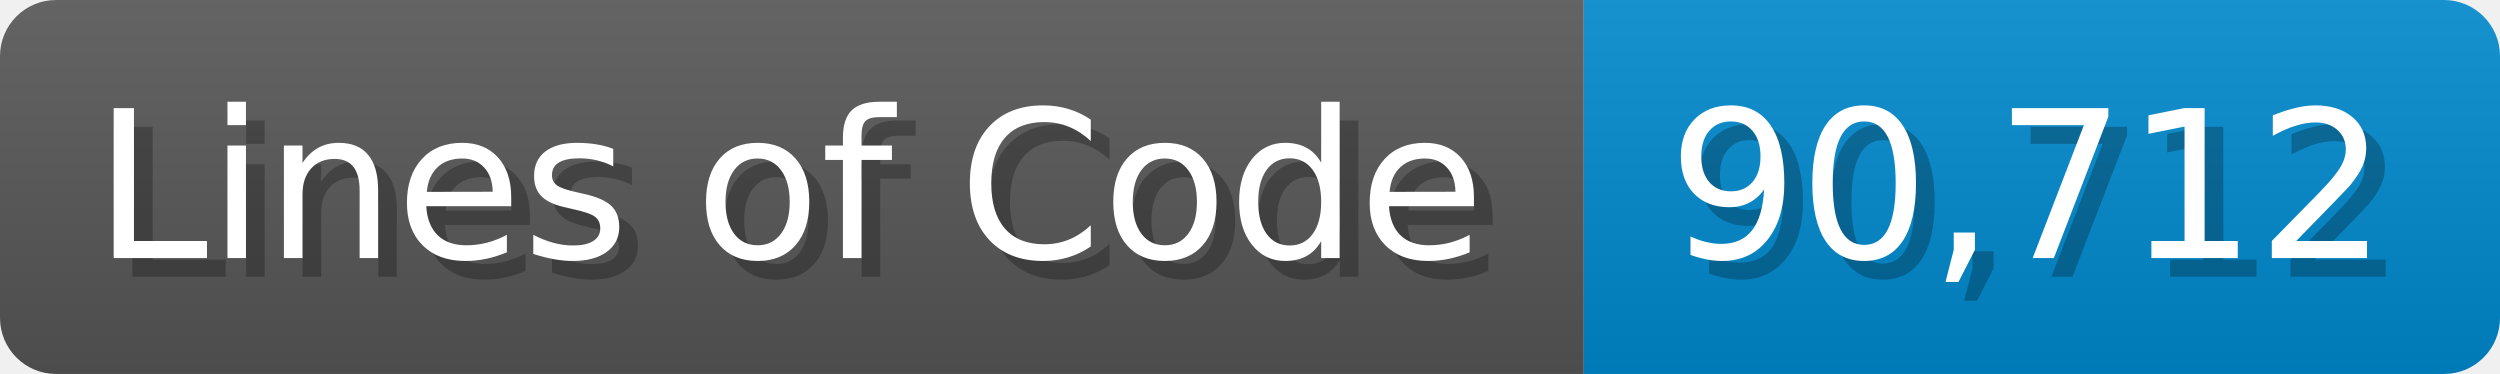
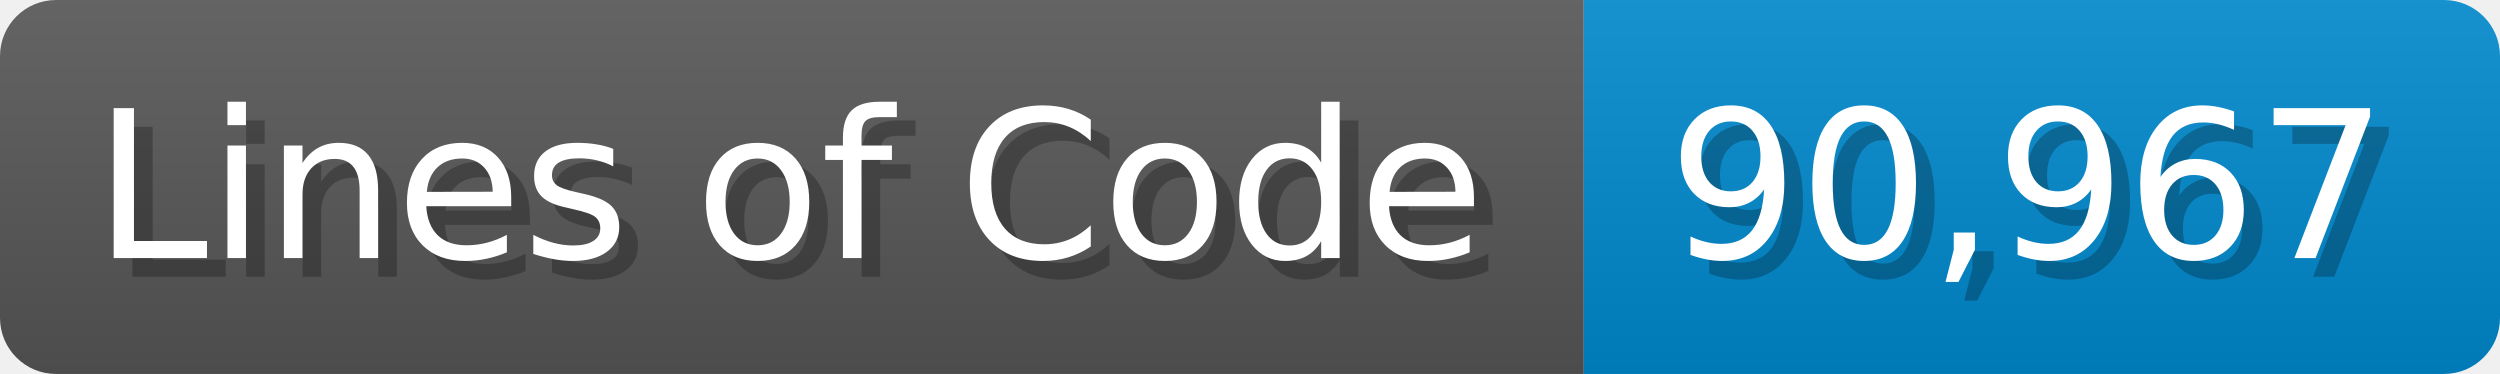
<svg xmlns="http://www.w3.org/2000/svg" width="133.7" height="20" viewBox="0 0 1337 200">
  <linearGradient id="a" x2="0" y2="100%">
    <stop offset="0" stop-opacity=".1" stop-color="#EEE" />
    <stop offset="1" stop-opacity=".1" />
  </linearGradient>
  <mask id="m">
    <rect width="1337" height="200" rx="30" fill="#FFF" />
  </mask>
  <g mask="url(#m)">
    <rect width="847" height="200" fill="#555" />
    <rect width="490" height="200" fill="#08C" x="847" />
    <rect width="1337" height="200" fill="url(#a)" />
  </g>
  <g fill="#fff" text-anchor="start" font-family="Verdana,DejaVu Sans,sans-serif" font-size="110">
    <text x="60" y="148" textLength="747" fill="#000" opacity="0.25">Lines of Code</text>
    <text x="50" y="138" textLength="747">Lines of Code</text>
-     <text x="902" y="148" textLength="390" fill="#000" opacity="0.25">90,712</text>
-     <text x="892" y="138" textLength="390">90,712</text>
+     <text x="902" y="148" textLength="390" fill="#000" opacity="0.25">90,967</text>
+     <text x="892" y="138" textLength="390">90,967</text>
  </g>
</svg>
